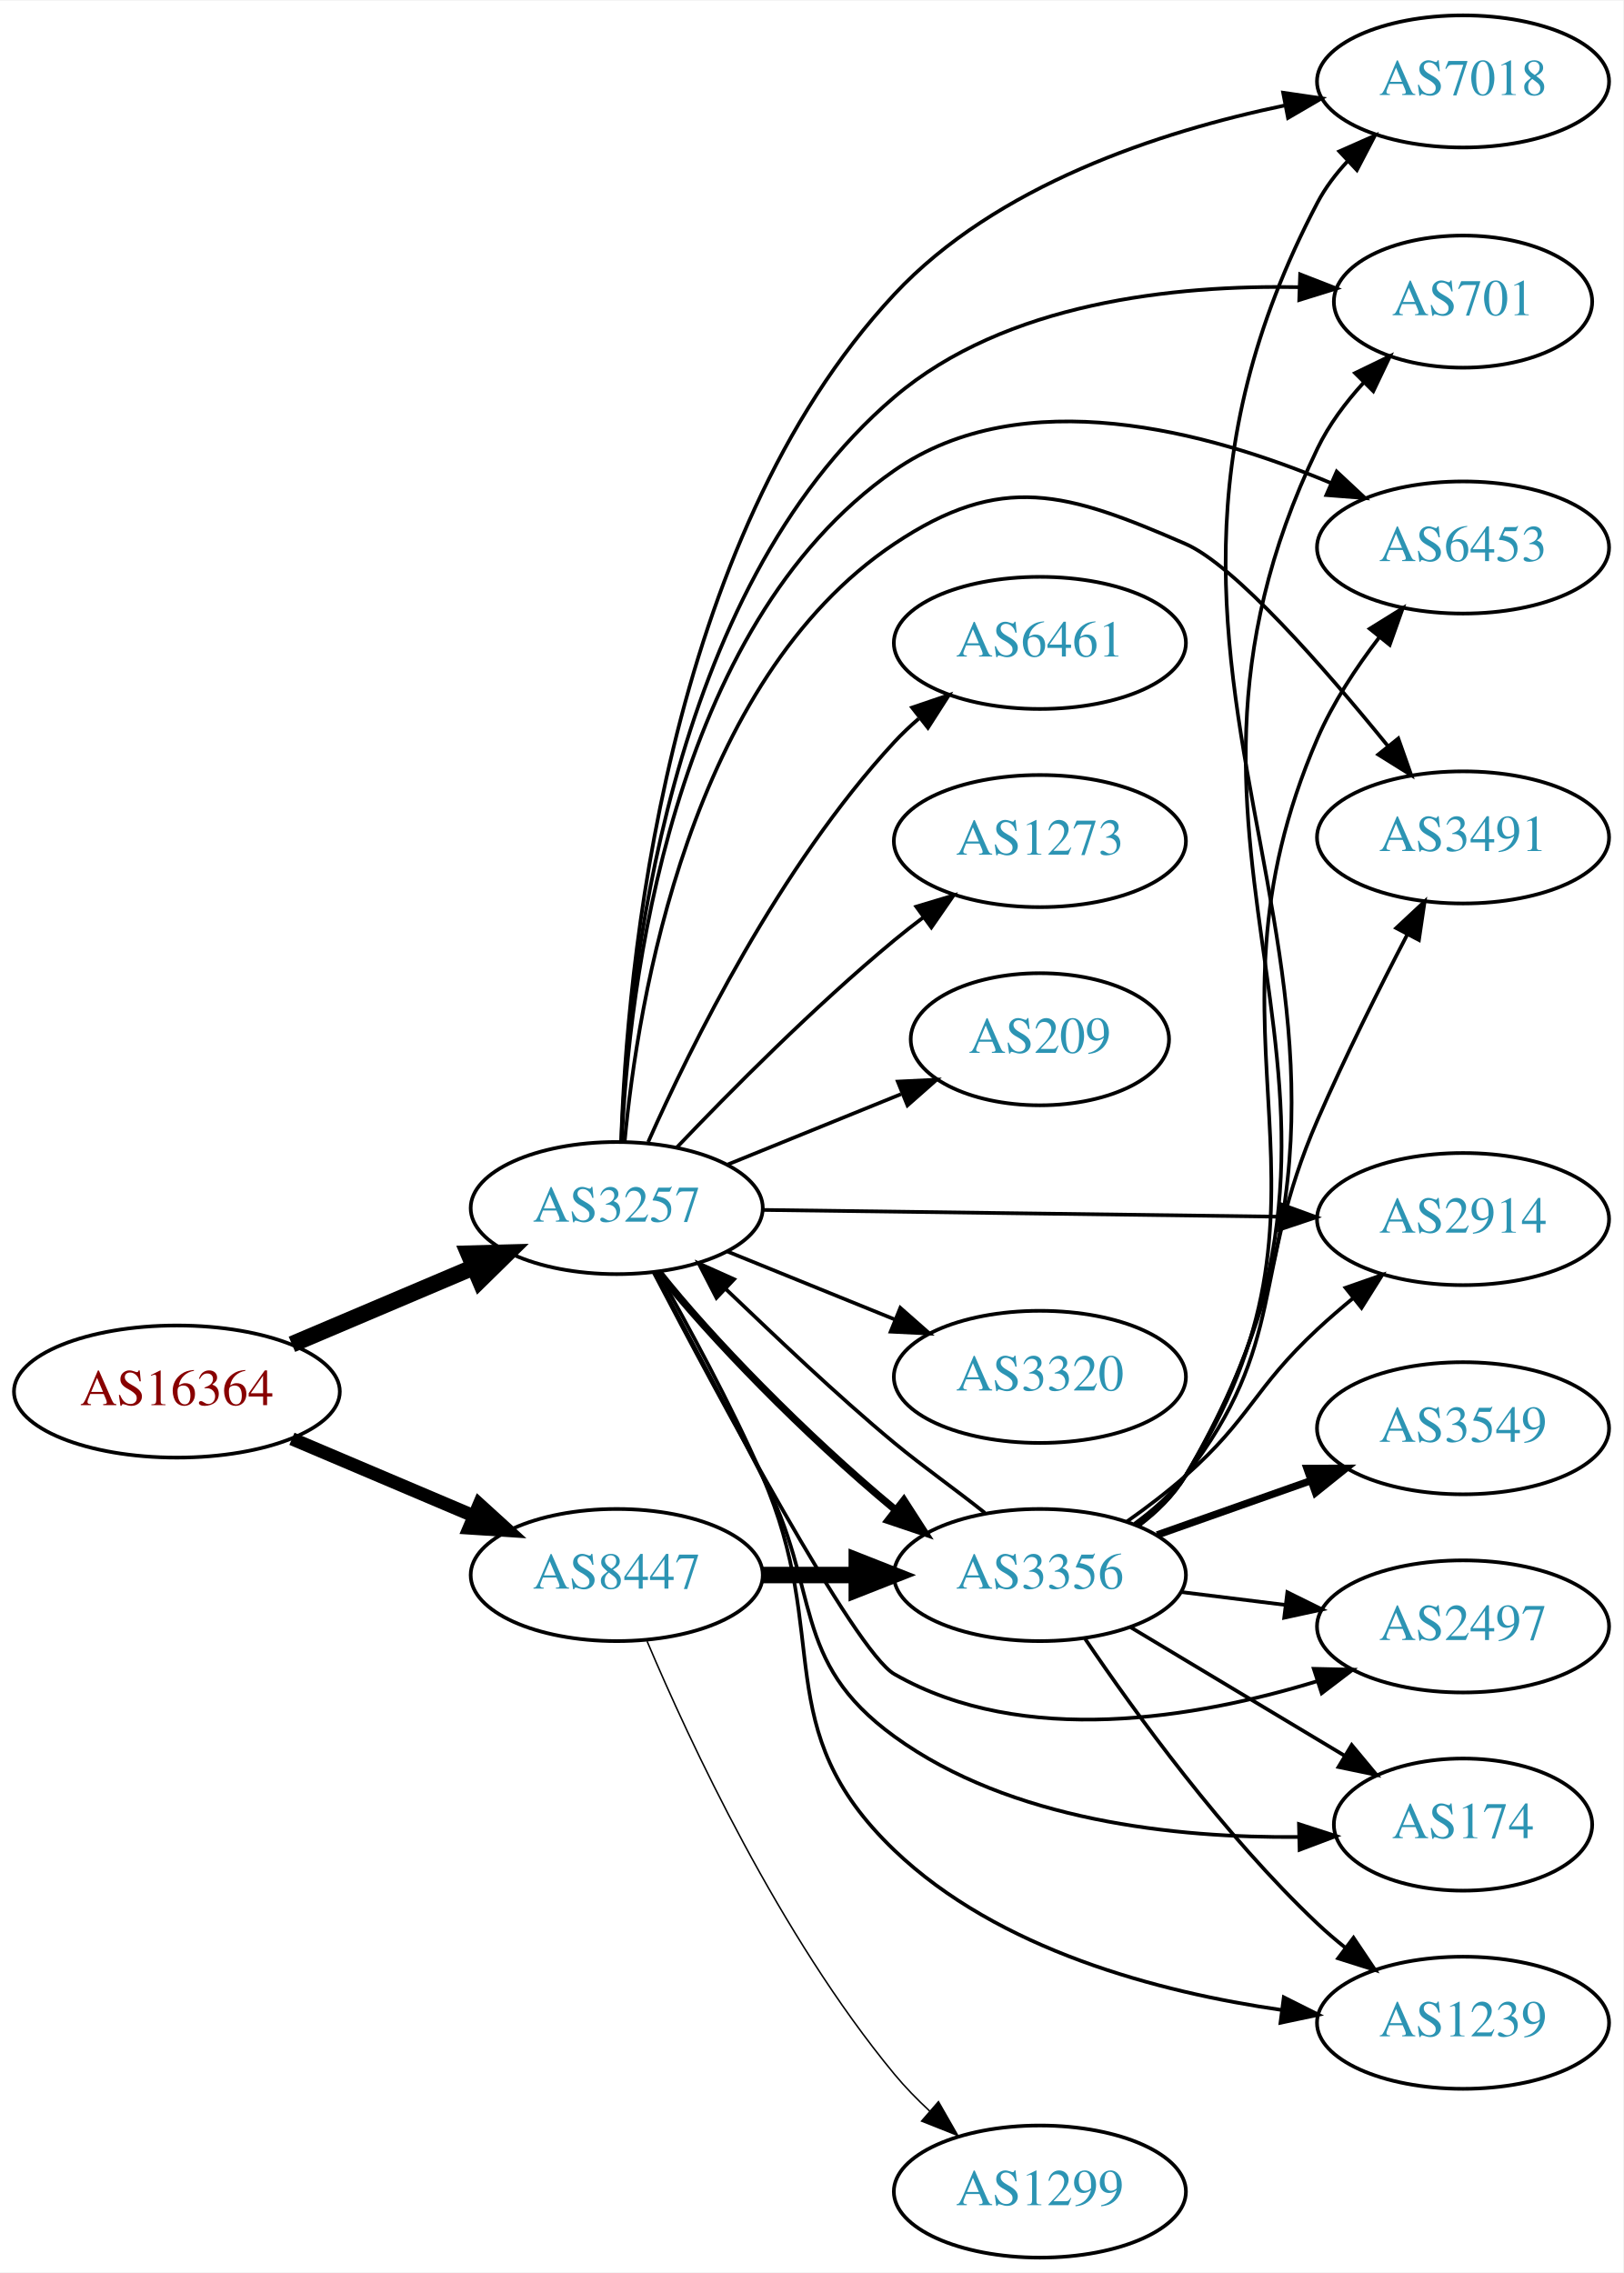
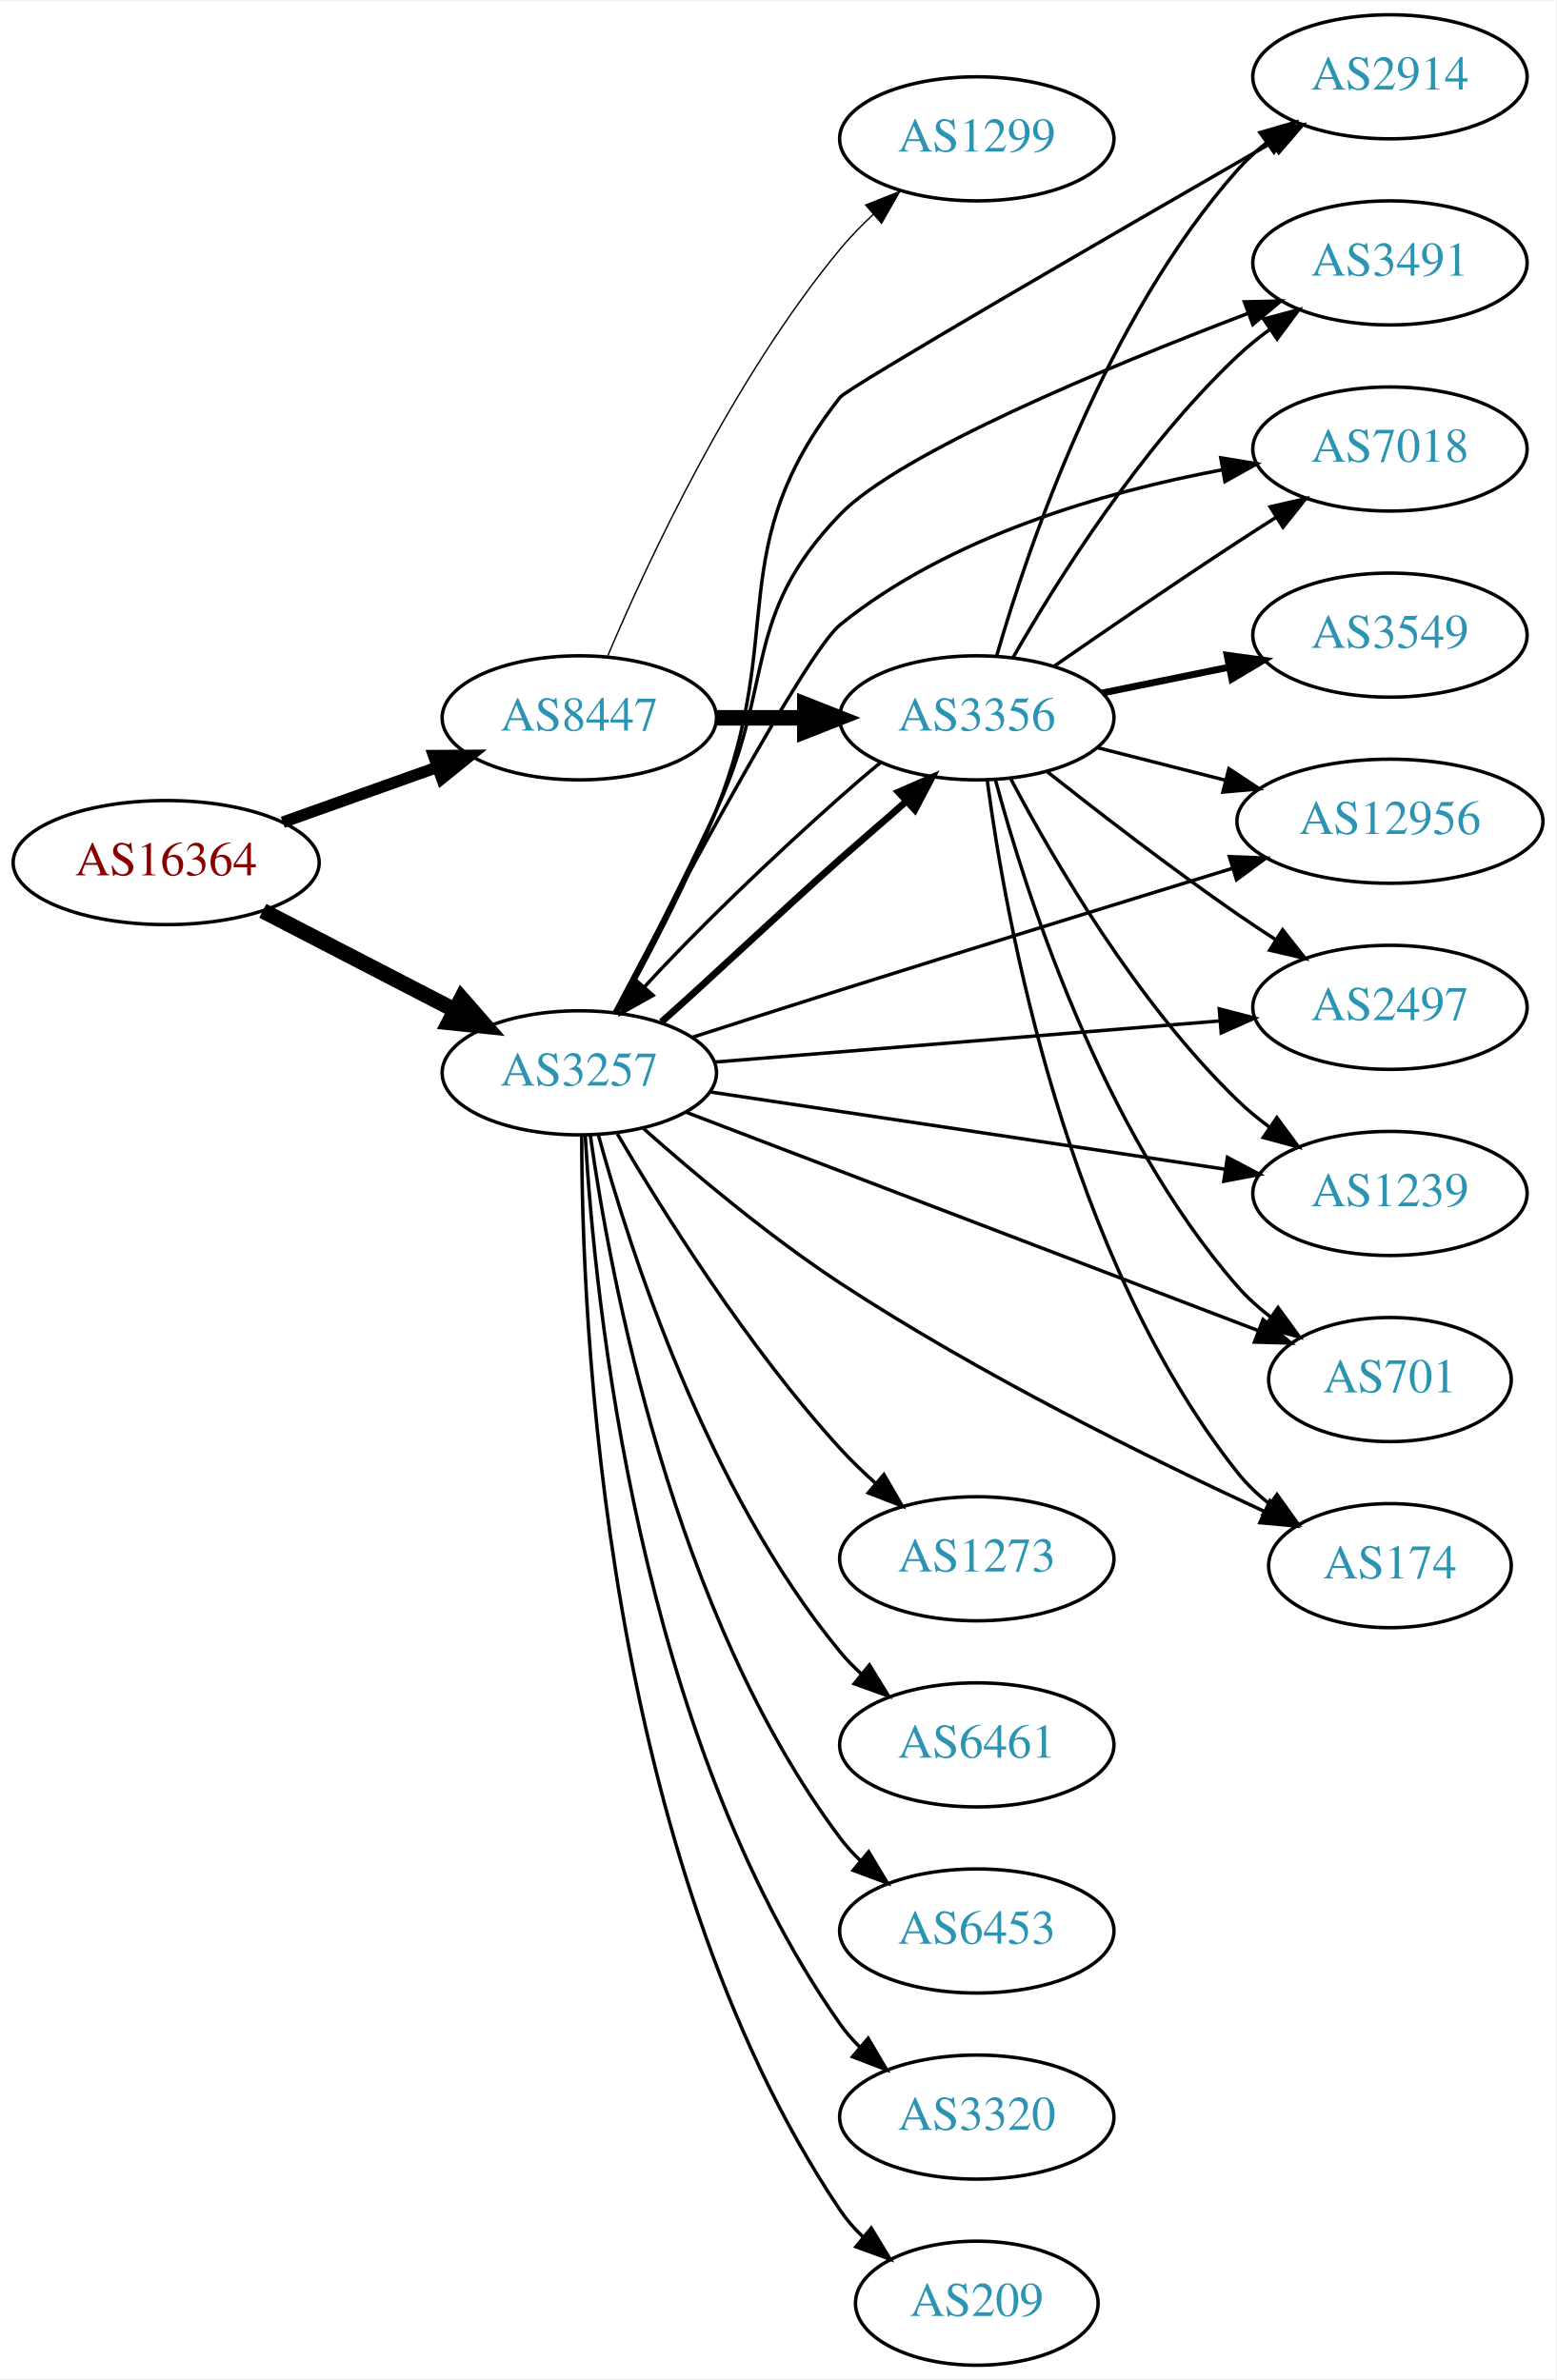
- <svg xmlns="http://www.w3.org/2000/svg" xmlns:xlink="http://www.w3.org/1999/xlink" width="442pt" height="619pt" viewBox="0.00 0.00 442.27 619.00">
-   <g id="graph0" class="graph" transform="scale(1 1) rotate(0) translate(4 615)">
-     <polygon fill="white" stroke="none" points="-4,4 -4,-615 438.271,-615 438.271,4 -4,4" />
+ <svg xmlns="http://www.w3.org/2000/svg" xmlns:xlink="http://www.w3.org/1999/xlink" width="451pt" height="690pt" viewBox="0.00 0.00 451.37 690.00">
+   <g id="graph0" class="graph" transform="scale(1 1) rotate(0) translate(4 686)">
+     <polygon fill="white" stroke="none" points="-4,4 -4,-686 447.37,-686 447.37,4 -4,4" />
    <g id="node1" class="node">
      <g id="a_node1">
        <a xlink:href="/asn/16364" xlink:title="AS16364 ~ Sony DADC Europe Limited [AT]">
-           <ellipse fill="#ffffff" stroke="black" cx="44.196" cy="-236" rx="44.393" ry="18" />
-           <text text-anchor="middle" x="44.196" y="-232.3" font-family="Times,serif" font-size="14.00" fill="#880000">AS16364</text>
+           <ellipse fill="#ffffff" stroke="black" cx="44.196" cy="-436" rx="44.393" ry="18" />
+           <text text-anchor="middle" x="44.196" y="-432.3" font-family="Times,serif" font-size="14.00" fill="#880000">AS16364</text>
        </a>
      </g>
    </g>
    <g id="node2" class="node">
      <g id="a_node2">
        <a xlink:href="/asn/3257" xlink:title="AS3257 ~ GTT [DE]">
-           <ellipse fill="#ffffff" stroke="black" cx="164.039" cy="-286" rx="39.794" ry="18" />
-           <text text-anchor="middle" x="164.039" y="-282.3" font-family="Times,serif" font-size="14.00" fill="#2c94b3">AS3257</text>
+           <ellipse fill="#ffffff" stroke="black" cx="164.039" cy="-375" rx="39.794" ry="18" />
+           <text text-anchor="middle" x="164.039" y="-371.3" font-family="Times,serif" font-size="14.00" fill="#2c94b3">AS3257</text>
        </a>
      </g>
    </g>
    <g id="edge1" class="edge">
-       <path fill="none" stroke="black" stroke-width="4.5" d="M75.543,-248.876C90.566,-255.25 108.857,-263.011 124.824,-269.786" />
-       <polygon fill="black" stroke="black" stroke-width="4.5" points="123.672,-273.574 134.416,-273.856 126.748,-266.325 123.672,-273.574" />
+       <path fill="none" stroke="black" stroke-width="4.5" d="M72.231,-422.005C88.781,-413.439 110.133,-402.386 127.974,-393.151" />
+       <polygon fill="black" stroke="black" stroke-width="4.5" points="129.869,-396.604 136.939,-388.51 126.248,-389.61 129.869,-396.604" />
    </g>
    <g id="node3" class="node">
      <g id="a_node3">
        <a xlink:href="/asn/8447" xlink:title="AS8447 ~ A1 Telekom Austria AG [AT]">
-           <ellipse fill="#ffffff" stroke="black" cx="164.039" cy="-186" rx="39.794" ry="18" />
-           <text text-anchor="middle" x="164.039" y="-182.3" font-family="Times,serif" font-size="14.00" fill="#2c94b3">AS8447</text>
+           <ellipse fill="#ffffff" stroke="black" cx="164.039" cy="-478" rx="39.794" ry="18" />
+           <text text-anchor="middle" x="164.039" y="-474.3" font-family="Times,serif" font-size="14.00" fill="#2c94b3">AS8447</text>
        </a>
      </g>
    </g>
    <g id="edge2" class="edge">
-       <path fill="none" stroke="black" stroke-width="3.6" d="M75.543,-223.124C90.566,-216.75 108.857,-208.989 124.824,-202.214" />
-       <polygon fill="black" stroke="black" stroke-width="3.6" points="126.577,-205.272 134.416,-198.144 123.843,-198.828 126.577,-205.272" />
+       <path fill="none" stroke="black" stroke-width="3.375" d="M78.022,-447.699C91.855,-452.63 108.093,-458.417 122.651,-463.606" />
+       <polygon fill="black" stroke="black" stroke-width="3.375" points="121.816,-467.024 132.411,-467.084 124.166,-460.43 121.816,-467.024" />
    </g>
    <g id="node4" class="node">
      <g id="a_node4">
-         <a xlink:href="/asn/209" xlink:title="AS209 ~ CenturyLink Communications, LLC [US]">
-           <ellipse fill="#ffffff" stroke="black" cx="279.332" cy="-332" rx="35.194" ry="18" />
-           <text text-anchor="middle" x="279.332" y="-328.3" font-family="Times,serif" font-size="14.00" fill="#2c94b3">AS209</text>
+         <a xlink:href="/asn/2914" xlink:title="AS2914 ~ NTT America, Inc. [US]">
+           <ellipse fill="#ffffff" stroke="black" cx="399.174" cy="-664" rx="39.794" ry="18" />
+           <text text-anchor="middle" x="399.174" y="-660.3" font-family="Times,serif" font-size="14.00" fill="#2c94b3">AS2914</text>
        </a>
      </g>
    </g>
    <g id="edge3" class="edge">
-       <path fill="none" stroke="black" d="M194.214,-297.846C208.628,-303.698 226.172,-310.822 241.501,-317.046" />
-       <polygon fill="black" stroke="black" points="240.618,-320.465 251.2,-320.984 243.251,-313.979 240.618,-320.465" />
+       <path fill="none" stroke="black" d="M175.016,-392.396C183.422,-407.538 195.375,-430.251 203.685,-451 224.387,-502.69 205.291,-527.211 239.685,-571 241.902,-573.823 319.356,-618.654 365.149,-645.023" />
+       <polygon fill="black" stroke="black" points="363.441,-648.078 373.854,-650.033 366.932,-642.012 363.441,-648.078" />
    </g>
    <g id="node5" class="node">
      <g id="a_node5">
-         <a xlink:href="/asn/2914" xlink:title="AS2914 ~ NTT America, Inc. [US]">
-           <ellipse fill="#ffffff" stroke="black" cx="394.625" cy="-283" rx="39.794" ry="18" />
-           <text text-anchor="middle" x="394.625" y="-279.3" font-family="Times,serif" font-size="14.00" fill="#2c94b3">AS2914</text>
+         <a xlink:href="/asn/3491" xlink:title="AS3491 ~ PCCW Global, Inc. [US]">
+           <ellipse fill="#ffffff" stroke="black" cx="399.174" cy="-610" rx="39.794" ry="18" />
+           <text text-anchor="middle" x="399.174" y="-606.3" font-family="Times,serif" font-size="14.00" fill="#2c94b3">AS3491</text>
        </a>
      </g>
    </g>
    <g id="edge4" class="edge">
-       <path fill="none" stroke="black" d="M203.815,-285.491C242.647,-284.981 302.531,-284.196 344.629,-283.643" />
-       <polygon fill="black" stroke="black" points="344.705,-287.142 354.658,-283.511 344.613,-280.143 344.705,-287.142" />
+       <path fill="none" stroke="black" d="M174.472,-392.631C182.539,-407.919 194.298,-430.715 203.685,-451 221.088,-488.604 210.906,-507.189 239.685,-537 256.924,-554.857 317.03,-579.763 358.062,-595.378" />
+       <polygon fill="black" stroke="black" points="356.939,-598.695 367.53,-598.946 359.407,-592.144 356.939,-598.695" />
    </g>
    <g id="node6" class="node">
      <g id="a_node6">
-         <a xlink:href="/asn/2497" xlink:title="AS2497 ~ Internet Initiative Japan Inc. [JP]">
-           <ellipse fill="#ffffff" stroke="black" cx="394.625" cy="-172" rx="39.794" ry="18" />
-           <text text-anchor="middle" x="394.625" y="-168.3" font-family="Times,serif" font-size="14.00" fill="#2c94b3">AS2497</text>
+         <a xlink:href="/asn/7018" xlink:title="AS7018 ~ AT&amp;T Services, Inc. [US]">
+           <ellipse fill="#ffffff" stroke="black" cx="399.174" cy="-556" rx="39.794" ry="18" />
+           <text text-anchor="middle" x="399.174" y="-552.3" font-family="Times,serif" font-size="14.00" fill="#2c94b3">AS7018</text>
        </a>
      </g>
    </g>
    <g id="edge5" class="edge">
-       <path fill="none" stroke="black" d="M174.159,-268.345C191.602,-234.917 228.919,-165.16 239.685,-159 274.812,-138.901 322.01,-147.012 354.847,-157.06" />
-       <polygon fill="black" stroke="black" points="353.955,-160.451 364.547,-160.212 356.118,-153.793 353.955,-160.451" />
+       <path fill="none" stroke="black" d="M174.19,-392.525C191.87,-426.133 229.849,-497.038 239.685,-505 271.449,-530.709 316.465,-543.577 350.409,-549.945" />
+       <polygon fill="black" stroke="black" points="350.108,-553.445 360.561,-551.72 351.314,-546.55 350.108,-553.445" />
    </g>
    <g id="node7" class="node">
      <g id="a_node7">
-         <a xlink:href="/asn/174" xlink:title="AS174 ~ Cogent Communications [US]">
-           <ellipse fill="#ffffff" stroke="black" cx="394.625" cy="-118" rx="35.194" ry="18" />
-           <text text-anchor="middle" x="394.625" y="-114.3" font-family="Times,serif" font-size="14.00" fill="#2c94b3">AS174</text>
+         <a xlink:href="/asn/1273" xlink:title="AS1273 ~ Vodafone Group PLC [EU]">
+           <ellipse fill="#ffffff" stroke="black" cx="279.332" cy="-234" rx="39.794" ry="18" />
+           <text text-anchor="middle" x="279.332" y="-230.3" font-family="Times,serif" font-size="14.00" fill="#2c94b3">AS1273</text>
        </a>
      </g>
    </g>
    <g id="edge6" class="edge">
-       <path fill="none" stroke="black" d="M174.497,-268.344C182.376,-253.588 193.855,-231.971 203.685,-213 219.963,-181.587 211.057,-162.79 239.685,-142 271.382,-118.982 316.483,-114.326 349.678,-114.624" />
-       <polygon fill="black" stroke="black" points="349.922,-118.131 360.005,-114.878 350.094,-111.133 349.922,-118.131" />
+       <path fill="none" stroke="black" d="M175.055,-357.298C188.25,-334.781 212.935,-295.306 239.685,-266 242.809,-262.578 246.302,-259.197 249.878,-255.987" />
+       <polygon fill="black" stroke="black" points="252.393,-258.441 257.723,-249.284 247.847,-253.119 252.393,-258.441" />
    </g>
    <g id="node8" class="node">
      <g id="a_node8">
-         <a xlink:href="/asn/3320" xlink:title="AS3320 ~ DTAG [DE]">
-           <ellipse fill="#ffffff" stroke="black" cx="279.332" cy="-240" rx="39.794" ry="18" />
-           <text text-anchor="middle" x="279.332" y="-236.3" font-family="Times,serif" font-size="14.00" fill="#2c94b3">AS3320</text>
+         <a xlink:href="/asn/12956" xlink:title="AS12956 ~ TELXIUS [ES]">
+           <ellipse fill="#ffffff" stroke="black" cx="399.174" cy="-448" rx="44.393" ry="18" />
+           <text text-anchor="middle" x="399.174" y="-444.3" font-family="Times,serif" font-size="14.00" fill="#2c94b3">AS12956</text>
        </a>
      </g>
    </g>
    <g id="edge7" class="edge">
-       <path fill="none" stroke="black" d="M194.214,-274.154C208.09,-268.52 224.867,-261.708 239.776,-255.654" />
-       <polygon fill="black" stroke="black" points="241.306,-258.811 249.255,-251.806 238.673,-252.325 241.306,-258.811" />
+       <path fill="none" stroke="black" d="M196.979,-385.356C210.188,-389.616 225.664,-394.579 239.685,-399 277.978,-411.075 321.566,-424.53 353.326,-434.281" />
+       <polygon fill="black" stroke="black" points="352.614,-437.724 363.2,-437.311 354.667,-431.031 352.614,-437.724" />
    </g>
    <g id="node9" class="node">
      <g id="a_node9">
-         <a xlink:href="/asn/1239" xlink:title="AS1239 ~ Sprint [US]">
-           <ellipse fill="#ffffff" stroke="black" cx="394.625" cy="-64" rx="39.794" ry="18" />
-           <text text-anchor="middle" x="394.625" y="-60.3" font-family="Times,serif" font-size="14.00" fill="#2c94b3">AS1239</text>
+         <a xlink:href="/asn/2497" xlink:title="AS2497 ~ Internet Initiative Japan Inc. [JP]">
+           <ellipse fill="#ffffff" stroke="black" cx="399.174" cy="-394" rx="39.794" ry="18" />
+           <text text-anchor="middle" x="399.174" y="-390.3" font-family="Times,serif" font-size="14.00" fill="#2c94b3">AS2497</text>
        </a>
      </g>
    </g>
    <g id="edge8" class="edge">
-       <path fill="none" stroke="black" d="M175.154,-268.658C183.423,-254.088 195.108,-232.569 203.685,-213 222.984,-168.97 204.969,-144.255 239.685,-111 268.03,-83.847 311.617,-72.342 345.185,-67.487" />
-       <polygon fill="black" stroke="black" points="345.785,-70.939 355.253,-66.184 344.886,-63.996 345.785,-70.939" />
+       <path fill="none" stroke="black" d="M203.275,-378.116C243.338,-381.381 306.378,-386.519 349.858,-390.062" />
+       <polygon fill="black" stroke="black" points="349.665,-393.558 359.917,-390.882 350.234,-386.581 349.665,-393.558" />
    </g>
    <g id="node10" class="node">
      <g id="a_node10">
-         <a xlink:href="/asn/3356" xlink:title="AS3356 ~ Level 3 Parent, LLC [US]">
-           <ellipse fill="#ffffff" stroke="black" cx="279.332" cy="-186" rx="39.794" ry="18" />
-           <text text-anchor="middle" x="279.332" y="-182.3" font-family="Times,serif" font-size="14.00" fill="#2c94b3">AS3356</text>
+         <a xlink:href="/asn/1239" xlink:title="AS1239 ~ Sprint [US]">
+           <ellipse fill="#ffffff" stroke="black" cx="399.174" cy="-340" rx="39.794" ry="18" />
+           <text text-anchor="middle" x="399.174" y="-336.3" font-family="Times,serif" font-size="14.00" fill="#2c94b3">AS1239</text>
        </a>
      </g>
    </g>
    <g id="edge9" class="edge">
-       <path fill="none" stroke="black" stroke-width="2" d="M175.393,-268.654C189.347,-250.922 215.261,-224.241 239.685,-204 239.768,-203.931 239.851,-203.863 239.934,-203.794" />
-       <polygon fill="black" stroke="black" stroke-width="2" points="242.276,-206.407 248.013,-197.5 237.974,-200.885 242.276,-206.407" />
+       <path fill="none" stroke="black" d="M201.98,-369.454C242.394,-363.387 307.268,-353.647 351.253,-347.044" />
+       <polygon fill="black" stroke="black" points="352.036,-350.466 361.406,-345.52 350.997,-343.543 352.036,-350.466" />
    </g>
    <g id="node11" class="node">
      <g id="a_node11">
-         <a xlink:href="/asn/7018" xlink:title="AS7018 ~ AT&amp;T Services, Inc. [US]">
-           <ellipse fill="#ffffff" stroke="black" cx="394.625" cy="-593" rx="39.794" ry="18" />
-           <text text-anchor="middle" x="394.625" y="-589.3" font-family="Times,serif" font-size="14.00" fill="#2c94b3">AS7018</text>
+         <a xlink:href="/asn/6461" xlink:title="AS6461 ~ Zayo Bandwidth [US]">
+           <ellipse fill="#ffffff" stroke="black" cx="279.332" cy="-180" rx="39.794" ry="18" />
+           <text text-anchor="middle" x="279.332" y="-176.3" font-family="Times,serif" font-size="14.00" fill="#2c94b3">AS6461</text>
        </a>
      </g>
    </g>
    <g id="edge10" class="edge">
-       <path fill="none" stroke="black" d="M165.252,-304.316C166.766,-349.538 176.872,-467.691 239.685,-535 267.409,-564.708 311.868,-579.31 345.895,-586.42" />
-       <polygon fill="black" stroke="black" points="345.607,-589.929 356.09,-588.394 346.938,-583.057 345.607,-589.929" />
+       <path fill="none" stroke="black" d="M169.531,-357.104C178.439,-324.402 200.903,-254.032 239.685,-207 241.54,-204.75 243.627,-202.604 245.846,-200.576" />
+       <polygon fill="black" stroke="black" points="248.195,-203.177 253.75,-194.156 243.781,-197.744 248.195,-203.177" />
    </g>
    <g id="node12" class="node">
      <g id="a_node12">
        <a xlink:href="/asn/701" xlink:title="AS701 ~ UUNET [US]">
-           <ellipse fill="#ffffff" stroke="black" cx="394.625" cy="-533" rx="35.194" ry="18" />
-           <text text-anchor="middle" x="394.625" y="-529.3" font-family="Times,serif" font-size="14.00" fill="#2c94b3">AS701</text>
+           <ellipse fill="#ffffff" stroke="black" cx="399.174" cy="-286" rx="35.194" ry="18" />
+           <text text-anchor="middle" x="399.174" y="-282.3" font-family="Times,serif" font-size="14.00" fill="#2c94b3">AS701</text>
        </a>
      </g>
    </g>
    <g id="edge11" class="edge">
-       <path fill="none" stroke="black" d="M165.293,-304.265C166.951,-347.005 177.444,-453.913 239.685,-507 269.961,-532.823 316.14,-537.579 350.024,-536.938" />
-       <polygon fill="black" stroke="black" points="350.243,-540.432 360.114,-536.583 349.997,-533.437 350.243,-540.432" />
+       <path fill="none" stroke="black" d="M195.04,-363.547C237.432,-347.364 314.818,-317.821 360.863,-300.244" />
+       <polygon fill="black" stroke="black" points="362.372,-303.414 370.466,-296.578 359.876,-296.874 362.372,-303.414" />
    </g>
    <g id="node13" class="node">
      <g id="a_node13">
        <a xlink:href="/asn/6453" xlink:title="AS6453 ~ TATA COMMUNICATIONS (AMERICA) INC [US]">
-           <ellipse fill="#ffffff" stroke="black" cx="394.625" cy="-466" rx="39.794" ry="18" />
-           <text text-anchor="middle" x="394.625" y="-462.3" font-family="Times,serif" font-size="14.00" fill="#2c94b3">AS6453</text>
+           <ellipse fill="#ffffff" stroke="black" cx="279.332" cy="-126" rx="39.794" ry="18" />
+           <text text-anchor="middle" x="279.332" y="-122.3" font-family="Times,serif" font-size="14.00" fill="#2c94b3">AS6453</text>
        </a>
      </g>
    </g>
    <g id="edge12" class="edge">
-       <path fill="none" stroke="black" d="M165.403,-304.237C167.327,-345.23 178.408,-444.391 239.685,-487 274.655,-511.317 325.057,-497.644 358.546,-483.596" />
-       <polygon fill="black" stroke="black" points="360.196,-486.694 367.938,-479.461 357.375,-480.287 360.196,-486.694" />
+       <path fill="none" stroke="black" d="M167.237,-356.822C172.891,-316.485 191.066,-217.937 239.685,-153 241.433,-150.666 243.442,-148.459 245.607,-146.388" />
+       <polygon fill="black" stroke="black" points="247.966,-148.978 253.41,-139.889 243.487,-143.599 247.966,-148.978" />
    </g>
    <g id="node14" class="node">
      <g id="a_node14">
-         <a xlink:href="/asn/3491" xlink:title="AS3491 ~ PCCW Global, Inc. [US]">
-           <ellipse fill="#ffffff" stroke="black" cx="394.625" cy="-387" rx="39.794" ry="18" />
-           <text text-anchor="middle" x="394.625" y="-383.3" font-family="Times,serif" font-size="14.00" fill="#2c94b3">AS3491</text>
+         <a xlink:href="/asn/174" xlink:title="AS174 ~ Cogent Communications [US]">
+           <ellipse fill="#ffffff" stroke="black" cx="399.174" cy="-232" rx="35.194" ry="18" />
+           <text text-anchor="middle" x="399.174" y="-228.3" font-family="Times,serif" font-size="14.00" fill="#2c94b3">AS174</text>
        </a>
      </g>
    </g>
    <g id="edge13" class="edge">
-       <path fill="none" stroke="black" d="M166.211,-304.186C169.759,-342.206 183.895,-429.66 239.685,-467 268.972,-486.602 286.658,-481.048 318.978,-467 332.436,-461.151 356.836,-433.226 374.071,-412" />
-       <polygon fill="black" stroke="black" points="376.986,-413.96 380.513,-403.969 371.525,-409.58 376.986,-413.96" />
+       <path fill="none" stroke="black" d="M182.632,-358.852C197.269,-345.864 218.984,-327.601 239.685,-314 279.982,-287.524 329.861,-262.932 362.776,-247.72" />
+       <polygon fill="black" stroke="black" points="364.367,-250.841 372.002,-243.496 361.453,-244.476 364.367,-250.841" />
    </g>
    <g id="node15" class="node">
      <g id="a_node15">
-         <a xlink:href="/asn/6461" xlink:title="AS6461 ~ Zayo Bandwidth [US]">
-           <ellipse fill="#ffffff" stroke="black" cx="279.332" cy="-440" rx="39.794" ry="18" />
-           <text text-anchor="middle" x="279.332" y="-436.3" font-family="Times,serif" font-size="14.00" fill="#2c94b3">AS6461</text>
+         <a xlink:href="/asn/3320" xlink:title="AS3320 ~ DTAG [DE]">
+           <ellipse fill="#ffffff" stroke="black" cx="279.332" cy="-72" rx="39.794" ry="18" />
+           <text text-anchor="middle" x="279.332" y="-68.3" font-family="Times,serif" font-size="14.00" fill="#2c94b3">AS3320</text>
        </a>
      </g>
    </g>
    <g id="edge14" class="edge">
-       <path fill="none" stroke="black" d="M172.606,-303.996C184.226,-330.143 208.435,-379.197 239.685,-413 241.717,-415.197 243.956,-417.318 246.303,-419.339" />
-       <polygon fill="black" stroke="black" points="244.515,-422.384 254.548,-425.791 248.83,-416.872 244.515,-422.384" />
+       <path fill="none" stroke="black" d="M165.76,-356.76C168.445,-309.777 181.035,-182.46 239.685,-99 241.362,-96.614 243.32,-94.37 245.449,-92.273" />
+       <polygon fill="black" stroke="black" points="247.813,-94.858 253.186,-85.726 243.291,-89.514 247.813,-94.858" />
    </g>
    <g id="node16" class="node">
      <g id="a_node16">
-         <a xlink:href="/asn/1273" xlink:title="AS1273 ~ Vodafone Group PLC [EU]">
-           <ellipse fill="#ffffff" stroke="black" cx="279.332" cy="-386" rx="39.794" ry="18" />
-           <text text-anchor="middle" x="279.332" y="-382.3" font-family="Times,serif" font-size="14.00" fill="#2c94b3">AS1273</text>
+         <a xlink:href="/asn/209" xlink:title="AS209 ~ CenturyLink Communications, LLC [US]">
+           <ellipse fill="#ffffff" stroke="black" cx="279.332" cy="-18" rx="35.194" ry="18" />
+           <text text-anchor="middle" x="279.332" y="-14.3" font-family="Times,serif" font-size="14.00" fill="#2c94b3">AS209</text>
        </a>
      </g>
    </g>
    <g id="edge15" class="edge">
-       <path fill="none" stroke="black" d="M180.344,-302.455C194.957,-317.796 217.913,-340.956 239.685,-359 242.206,-361.089 244.882,-363.184 247.604,-365.233" />
-       <polygon fill="black" stroke="black" points="245.65,-368.139 255.797,-371.187 249.765,-362.477 245.65,-368.139" />
+       <path fill="none" stroke="black" d="M164.738,-356.781C164.728,-303.854 170.881,-147.38 239.685,-45 241.557,-42.215 243.82,-39.629 246.302,-37.251" />
+       <polygon fill="black" stroke="black" points="248.72,-39.794 254.229,-30.744 244.279,-34.384 248.72,-39.794" />
+     </g>
+     <g id="node17" class="node">
+       <g id="a_node17">
+         <a xlink:href="/asn/3356" xlink:title="AS3356 ~ Level 3 Parent, LLC [US]">
+           <ellipse fill="#ffffff" stroke="black" cx="279.332" cy="-478" rx="39.794" ry="18" />
+           <text text-anchor="middle" x="279.332" y="-474.3" font-family="Times,serif" font-size="14.00" fill="#2c94b3">AS3356</text>
+         </a>
+       </g>
+     </g>
+     <g id="edge16" class="edge">
+       <path fill="none" stroke="black" stroke-width="2" d="M187.856,-389.746C202.442,-402.661 221.896,-421.208 239.685,-437 245.823,-442.449 252.678,-448.221 258.89,-453.79" />
+       <polygon fill="black" stroke="black" stroke-width="2" points="256.608,-456.447 266.314,-460.695 261.375,-451.321 256.608,-456.447" />
+     </g>
+     <g id="edge27" class="edge">
+       <path fill="none" stroke="black" stroke-width="4.5" d="M203.711,-478C211.914,-478 220.678,-478 229.21,-478" />
+       <polygon fill="black" stroke="black" stroke-width="4.5" points="229.449,-481.938 239.449,-478 229.449,-474.063 229.449,-481.938" />
+     </g>
+     <g id="node19" class="node">
+       <g id="a_node19">
+         <a xlink:href="/asn/1299" xlink:title="AS1299 ~ Telia Carrier [EU]">
+           <ellipse fill="#ffffff" stroke="black" cx="279.332" cy="-646" rx="39.794" ry="18" />
+           <text text-anchor="middle" x="279.332" y="-642.3" font-family="Times,serif" font-size="14.00" fill="#2c94b3">AS1299</text>
+         </a>
+       </g>
+     </g>
+     <g id="edge28" class="edge">
+       <path fill="none" stroke="black" stroke-width="0.409" d="M172.317,-496.049C183.904,-523.415 208.46,-576.212 239.685,-614 242.572,-617.494 245.882,-620.889 249.324,-624.082" />
+       <polygon fill="black" stroke="black" stroke-width="0.409" points="247.11,-626.795 256.956,-630.708 251.699,-621.509 247.11,-626.795" />
+     </g>
+     <g id="edge21" class="edge">
+       <path fill="none" stroke="black" d="M251.518,-465.098C247.514,-461.831 243.464,-458.354 239.685,-455 219.799,-437.347 197.835,-416.252 182.913,-399.904" />
+       <polygon fill="black" stroke="black" points="185.436,-397.474 176.193,-392.295 180.19,-402.107 185.436,-397.474" />
+     </g>
+     <g id="edge22" class="edge">
+       <path fill="none" stroke="black" d="M285.136,-496.112C294.273,-527.765 316.735,-593.881 354.978,-637 357.472,-639.812 360.329,-642.434 363.358,-644.853" />
+       <polygon fill="black" stroke="black" points="361.479,-647.812 371.653,-650.768 365.543,-642.112 361.479,-647.812" />
+     </g>
+     <g id="edge23" class="edge">
+       <path fill="none" stroke="black" d="M289.903,-495.587C302.628,-517.841 326.817,-556.464 354.978,-583 357.864,-585.72 361.065,-588.315 364.381,-590.746" />
+       <polygon fill="black" stroke="black" points="362.51,-593.707 372.749,-596.429 366.442,-587.915 362.51,-593.707" />
+     </g>
+     <g id="edge19" class="edge">
+       <path fill="none" stroke="black" d="M301.735,-492.963C316.574,-503.254 336.849,-517.148 354.978,-529 358.559,-531.341 362.329,-533.761 366.089,-536.148" />
+       <polygon fill="black" stroke="black" points="364.422,-539.234 374.749,-541.6 368.151,-533.31 364.422,-539.234" />
+     </g>
+     <g id="edge24" class="edge">
+       <path fill="none" stroke="black" d="M314.417,-469.323C326.002,-466.373 339.156,-463.025 351.55,-459.87" />
+       <polygon fill="black" stroke="black" points="352.455,-463.251 361.282,-457.392 350.728,-456.467 352.455,-463.251" />
+     </g>
+     <g id="edge25" class="edge">
+       <path fill="none" stroke="black" d="M299.607,-462.489C314.466,-450.727 335.671,-434.362 354.978,-421 358.496,-418.565 362.227,-416.087 365.964,-413.668" />
+       <polygon fill="black" stroke="black" points="368.038,-416.497 374.601,-408.18 364.284,-410.589 368.038,-416.497" />
+     </g>
+     <g id="edge18" class="edge">
+       <path fill="none" stroke="black" d="M289.248,-460.18C301.61,-436.749 325.765,-395.253 354.978,-367 357.829,-364.243 361.006,-361.623 364.309,-359.177" />
+       <polygon fill="black" stroke="black" points="366.373,-362.006 372.659,-353.477 362.427,-356.224 366.373,-362.006" />
    </g>
    <g id="edge26" class="edge">
-       <path fill="none" stroke="black" stroke-width="4.5" d="M203.711,-186C211.914,-186 220.678,-186 229.21,-186" />
-       <polygon fill="black" stroke="black" stroke-width="4.5" points="229.449,-189.938 239.449,-186 229.449,-182.063 229.449,-189.938" />
+       <path fill="none" stroke="black" d="M284.748,-459.978C293.468,-427.441 315.552,-358.088 354.978,-313 357.794,-309.779 361.089,-306.812 364.58,-304.117" />
+       <polygon fill="black" stroke="black" points="366.714,-306.896 372.951,-298.332 362.734,-301.138 366.714,-306.896" />
+     </g>
+     <g id="edge20" class="edge">
+       <path fill="none" stroke="black" d="M282.36,-459.883C287.67,-419.718 305.194,-321.797 354.978,-259 357.636,-255.648 360.832,-252.598 364.267,-249.857" />
+       <polygon fill="black" stroke="black" points="366.405,-252.632 372.578,-244.021 362.383,-246.903 366.405,-252.632" />
    </g>
    <g id="node18" class="node">
      <g id="a_node18">
-         <a xlink:href="/asn/1299" xlink:title="AS1299 ~ Telia Carrier [EU]">
-           <ellipse fill="#ffffff" stroke="black" cx="279.332" cy="-18" rx="39.794" ry="18" />
-           <text text-anchor="middle" x="279.332" y="-14.3" font-family="Times,serif" font-size="14.00" fill="#2c94b3">AS1299</text>
-         </a>
-       </g>
-     </g>
-     <g id="edge27" class="edge">
-       <path fill="none" stroke="black" stroke-width="0.409" d="M172.317,-167.951C183.904,-140.585 208.46,-87.788 239.685,-50 242.572,-46.506 245.882,-43.111 249.324,-39.918" />
-       <polygon fill="black" stroke="black" stroke-width="0.409" points="251.699,-42.491 256.956,-33.292 247.11,-37.205 251.699,-42.491" />
-     </g>
-     <g id="edge20" class="edge">
-       <path fill="none" stroke="black" d="M264.336,-202.944C256.811,-208.987 247.499,-215.524 239.685,-222 223.818,-235.15 207.323,-251.017 193.886,-263.806" />
-       <polygon fill="black" stroke="black" points="191.21,-261.52 186.356,-270.937 196.023,-266.603 191.21,-261.52" />
-     </g>
-     <g id="edge23" class="edge">
-       <path fill="none" stroke="black" d="M303.058,-200.589C308.459,-204.4 314.072,-208.663 318.978,-213 336.898,-228.841 337.462,-236.714 354.978,-253 358.057,-255.863 361.39,-258.74 364.764,-261.52" />
-       <polygon fill="black" stroke="black" points="362.609,-264.278 372.611,-267.773 366.972,-258.804 362.609,-264.278" />
-     </g>
-     <g id="edge21" class="edge">
-       <path fill="none" stroke="black" d="M317.742,-181.377C326.83,-180.254 336.667,-179.038 346.152,-177.866" />
-       <polygon fill="black" stroke="black" points="346.758,-181.318 356.254,-176.618 345.9,-174.371 346.758,-181.318" />
-     </g>
-     <g id="edge22" class="edge">
-       <path fill="none" stroke="black" d="M304.082,-171.745C321.033,-161.571 343.998,-147.786 362.427,-136.725" />
-       <polygon fill="black" stroke="black" points="364.291,-139.689 371.064,-131.541 360.688,-133.687 364.291,-139.689" />
+         <a xlink:href="/asn/3549" xlink:title="AS3549 ~ Level 3 Parent, LLC [US]">
+           <ellipse fill="#ffffff" stroke="black" cx="399.174" cy="-502" rx="39.794" ry="18" />
+           <text text-anchor="middle" x="399.174" y="-498.3" font-family="Times,serif" font-size="14.00" fill="#2c94b3">AS3549</text>
+         </a>
+       </g>
    </g>
    <g id="edge17" class="edge">
-       <path fill="none" stroke="black" d="M291.651,-168.622C305.225,-148.556 329.371,-115.208 354.978,-91 357.357,-88.751 359.936,-86.546 362.595,-84.425" />
-       <polygon fill="black" stroke="black" points="364.785,-87.157 370.688,-78.36 360.587,-81.556 364.785,-87.157" />
-     </g>
-     <g id="edge19" class="edge">
-       <path fill="none" stroke="black" d="M306.101,-199.324C311.133,-203.083 315.822,-207.64 318.978,-213 397.652,-346.607 282.869,-422.738 354.978,-560 357.113,-564.064 359.977,-567.839 363.184,-571.275" />
-       <polygon fill="black" stroke="black" points="360.919,-573.948 370.607,-578.235 365.707,-568.842 360.919,-573.948" />
-     </g>
-     <g id="edge18" class="edge">
-       <path fill="none" stroke="black" d="M306.004,-199.382C311.041,-203.138 315.756,-207.679 318.978,-213 383.962,-320.329 300.626,-379.915 354.978,-493 358.07,-499.432 362.597,-505.484 367.474,-510.84" />
-       <polygon fill="black" stroke="black" points="365.209,-513.526 374.742,-518.151 370.174,-508.591 365.209,-513.526" />
-     </g>
-     <g id="edge24" class="edge">
-       <path fill="none" stroke="black" d="M305.811,-199.502C310.858,-203.252 315.626,-207.76 318.978,-213 367.884,-289.45 318.954,-330.701 354.978,-414 359.153,-423.654 365.435,-433.194 371.727,-441.415" />
-       <polygon fill="black" stroke="black" points="369.203,-443.86 378.201,-449.454 374.655,-439.47 369.203,-443.86" />
-     </g>
-     <g id="edge25" class="edge">
-       <path fill="none" stroke="black" d="M305.139,-199.975C310.221,-203.7 315.173,-208.079 318.978,-213 347.106,-249.379 336.637,-267.832 354.978,-310 362.417,-327.102 371.777,-345.811 379.423,-360.505" />
-       <polygon fill="black" stroke="black" points="376.412,-362.3 384.162,-369.524 382.609,-359.043 376.412,-362.3" />
-     </g>
-     <g id="node17" class="node">
-       <g id="a_node17">
-         <a xlink:href="/asn/3549" xlink:title="AS3549 ~ Level 3 Parent, LLC [US]">
-           <ellipse fill="#ffffff" stroke="black" cx="394.625" cy="-226" rx="39.794" ry="18" />
-           <text text-anchor="middle" x="394.625" y="-222.3" font-family="Times,serif" font-size="14.00" fill="#2c94b3">AS3549</text>
-         </a>
-       </g>
-     </g>
-     <g id="edge16" class="edge">
-       <path fill="none" stroke="black" stroke-width="2" d="M311.289,-196.93C324.153,-201.472 339.259,-206.805 352.995,-211.655" />
-       <polygon fill="black" stroke="black" stroke-width="2" points="352.109,-215.054 362.704,-215.083 354.44,-208.453 352.109,-215.054" />
+       <path fill="none" stroke="black" stroke-width="2" d="M315.688,-485.201C327.235,-487.552 340.227,-490.198 352.425,-492.683" />
+       <polygon fill="black" stroke="black" stroke-width="2" points="351.938,-496.155 362.435,-494.721 353.335,-489.296 351.938,-496.155" />
    </g>
  </g>
</svg>
